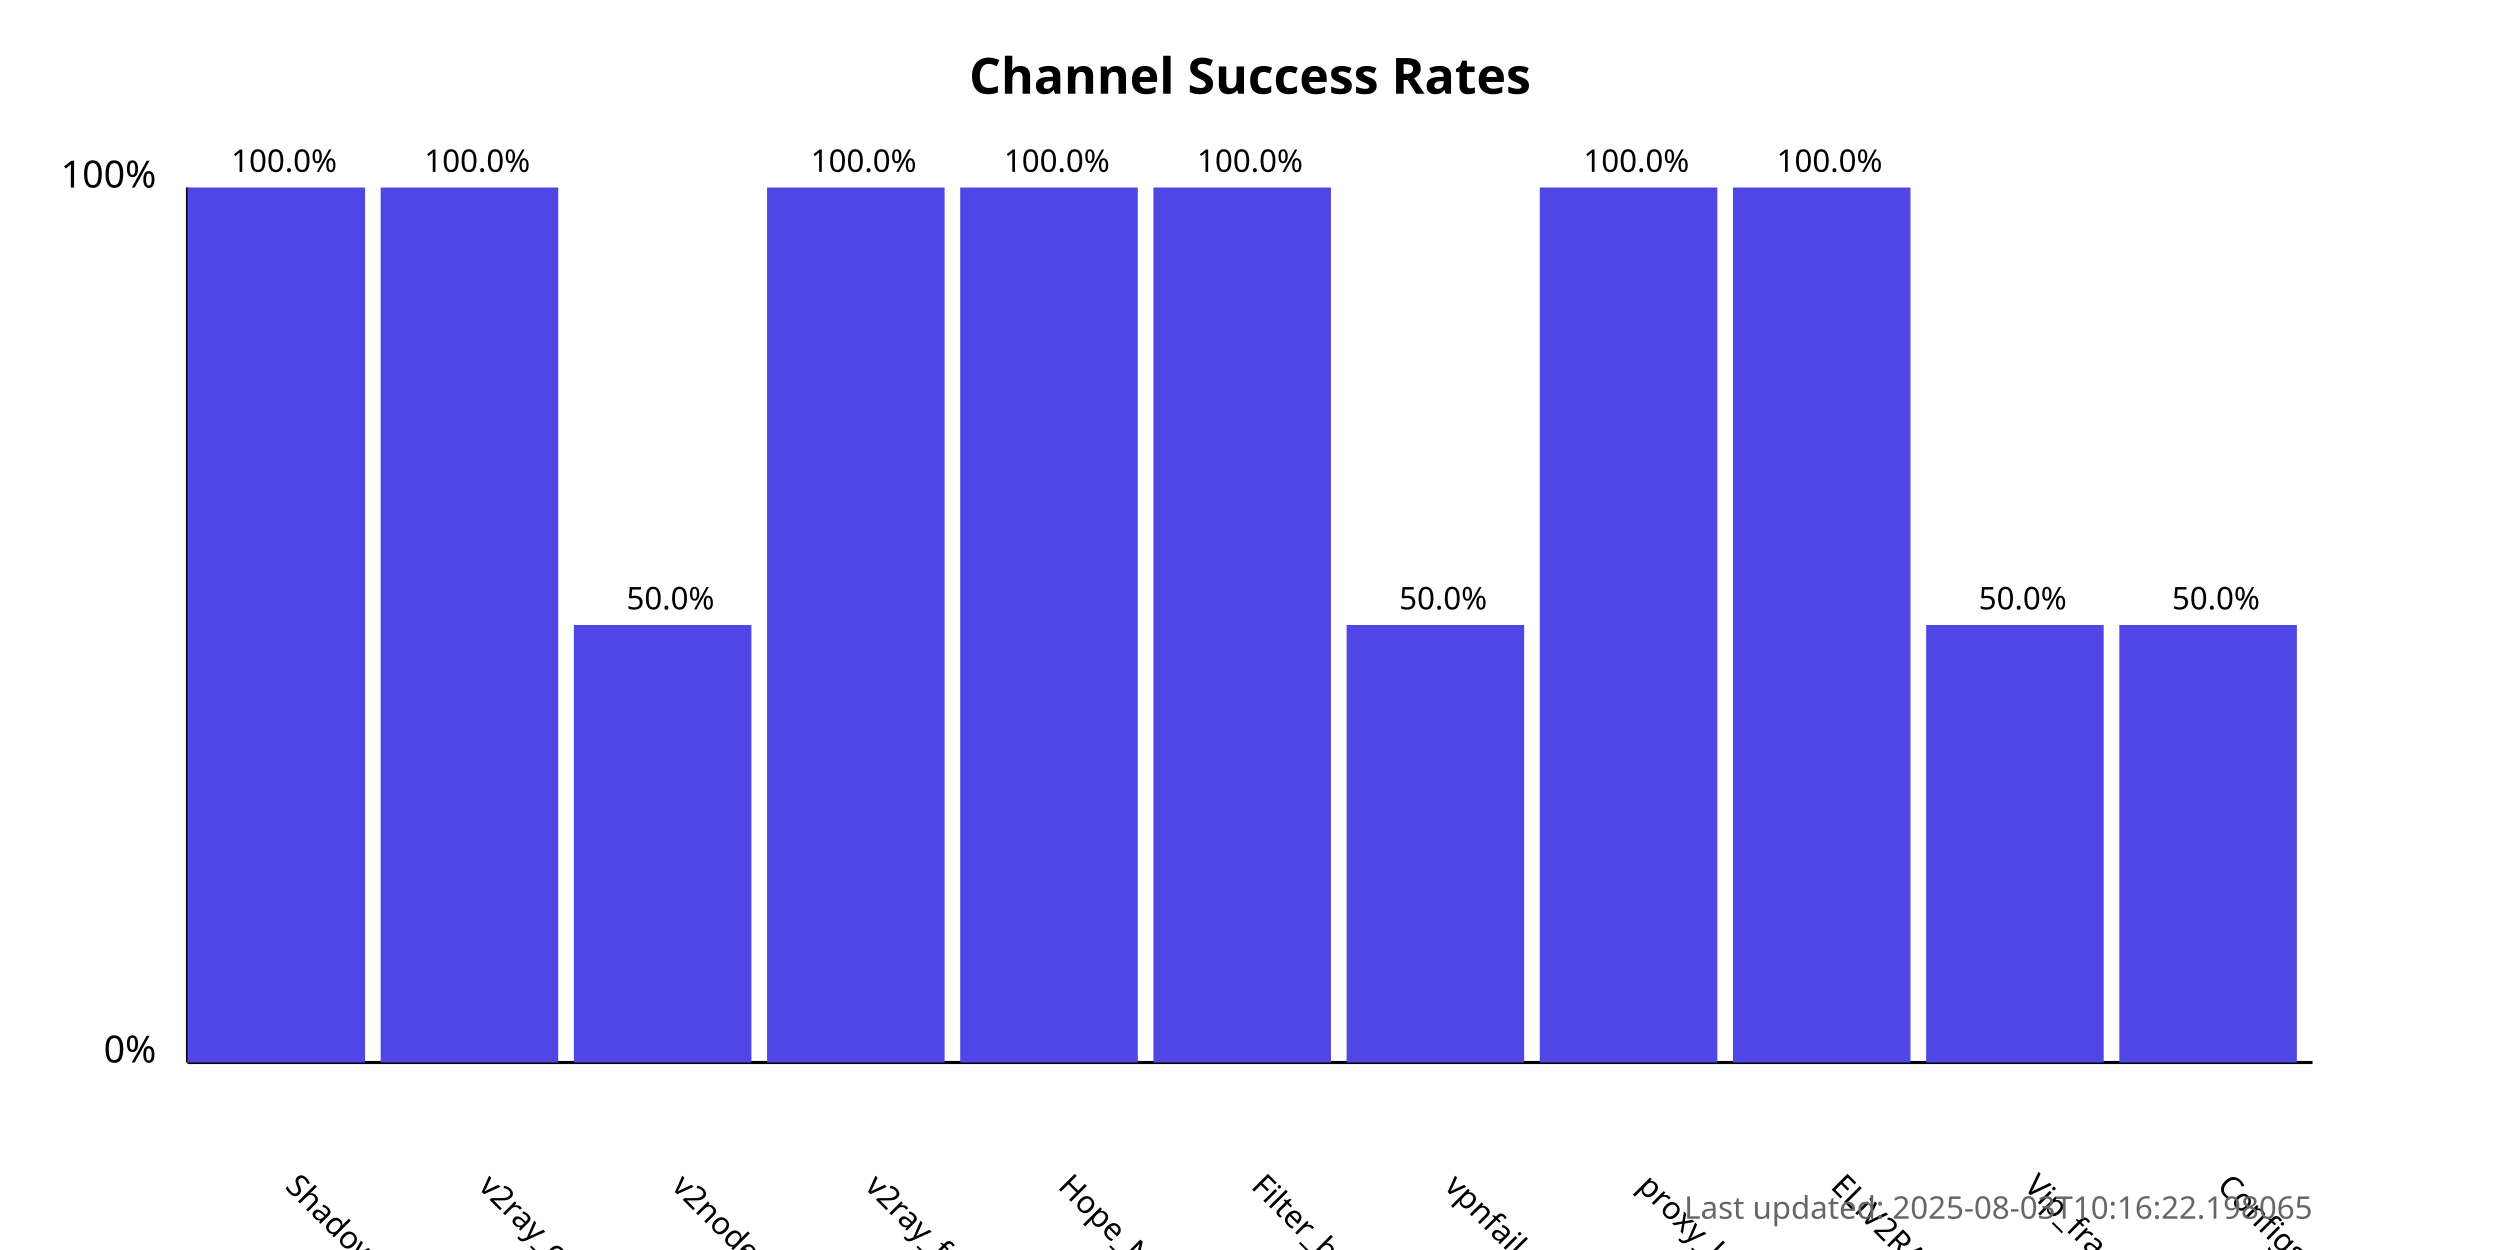
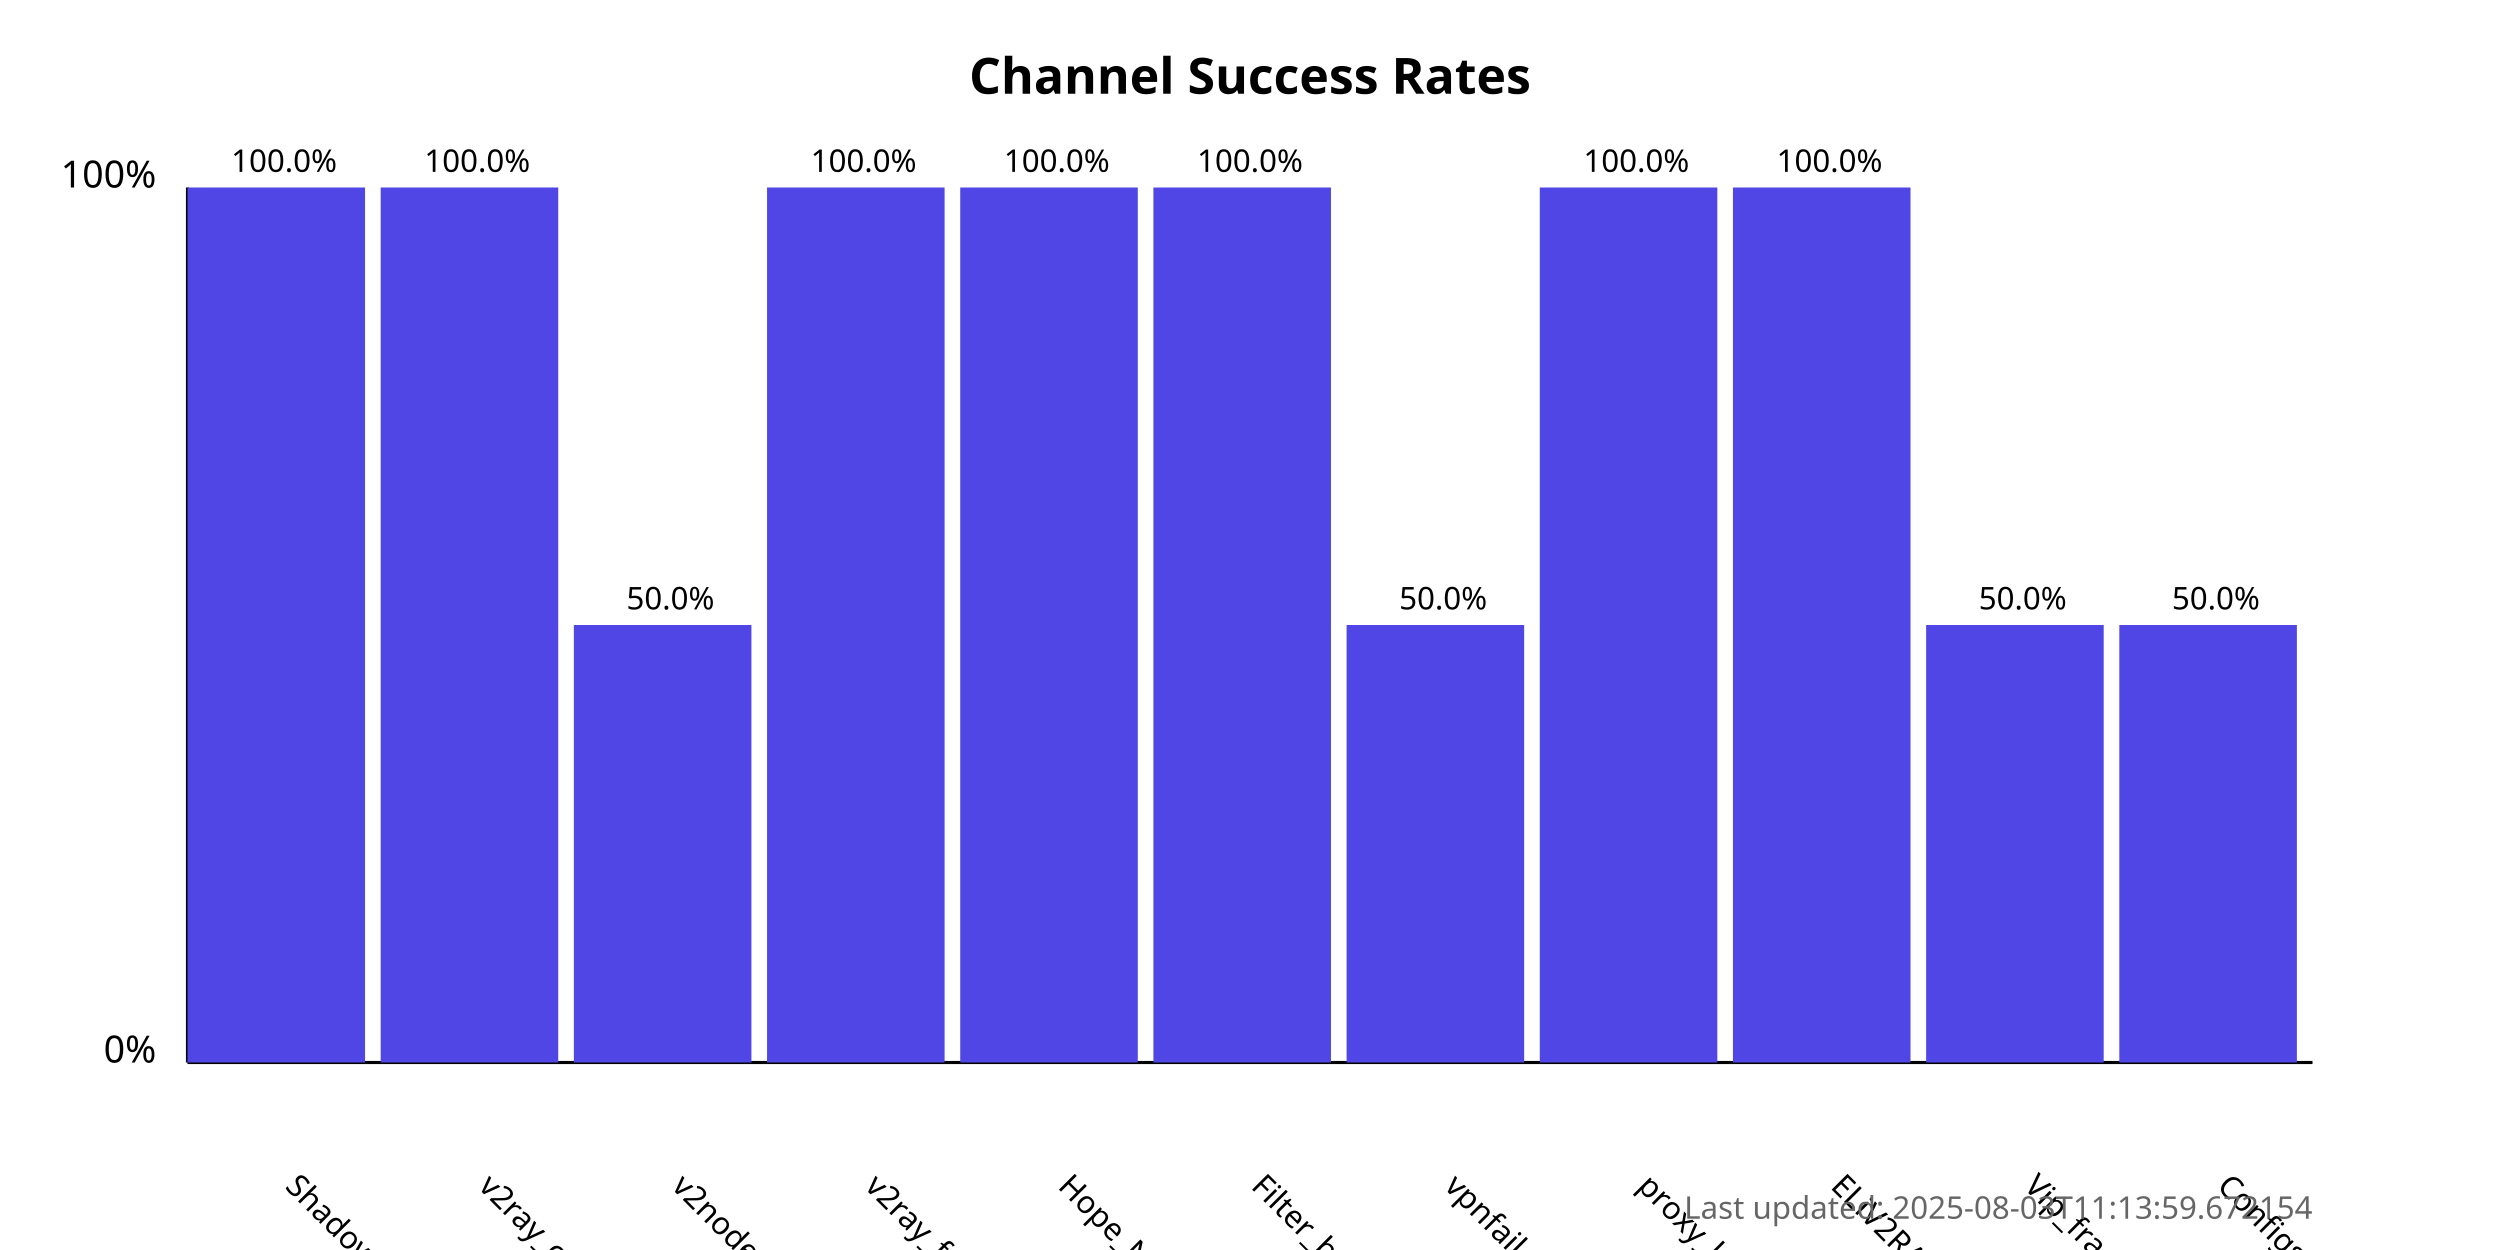
<svg xmlns="http://www.w3.org/2000/svg" width="800" height="400">
  <style>
            .chart-title { font: bold 16px sans-serif; }
            .axis-label { font: 12px sans-serif; }
            .tick-label { font: 10px sans-serif; }
            .bar { fill: #4f46e5; }
            .bar:hover { fill: #6366f1; }
            .timestamp { font: 10px sans-serif; fill: #666; }
        </style>
  <text x="400.0" y="30" text-anchor="middle" class="chart-title">
            Channel Success Rates
        </text>
  <line x1="60" y1="340" x2="60" y2="60" stroke="black" stroke-width="1" />
  <line x1="60" y1="340" x2="740" y2="340" stroke="black" stroke-width="1" />
  <text x="50" y="340" text-anchor="end" class="axis-label">0%</text>
  <text x="50" y="60" text-anchor="end" class="axis-label">100%</text>
  <g>
    <rect x="60" y="60.0" width="56.818" height="280.0" class="bar" />
    <text x="90.909" y="380" transform="rotate(45, 90.90909, 380)" text-anchor="start" class="tick-label">
                ShadowProxy66
            </text>
    <text x="90.909" y="55.0" text-anchor="middle" class="tick-label">
                100.0%
            </text>
  </g>
  <g>
    <rect x="121.818" y="60.0" width="56.818" height="280.0" class="bar" />
    <text x="152.727" y="380" transform="rotate(45, 152.7273, 380)" text-anchor="start" class="tick-label">
                v2ray_configs_pool
            </text>
    <text x="152.727" y="55.0" text-anchor="middle" class="tick-label">
                100.0%
            </text>
  </g>
  <g>
    <rect x="183.636" y="200.0" width="56.818" height="140.0" class="bar" />
    <text x="214.545" y="380" transform="rotate(45, 214.5455, 380)" text-anchor="start" class="tick-label">
                v2nodes
            </text>
    <text x="214.545" y="195.0" text-anchor="middle" class="tick-label">
                50.0%
            </text>
  </g>
  <g>
    <rect x="245.455" y="60.0" width="56.818" height="280.0" class="bar" />
    <text x="276.364" y="380" transform="rotate(45, 276.3636, 380)" text-anchor="start" class="tick-label">
                v2ray_free_conf
            </text>
    <text x="276.364" y="55.0" text-anchor="middle" class="tick-label">
                100.0%
            </text>
  </g>
  <g>
    <rect x="307.273" y="60.0" width="56.818" height="280.0" class="bar" />
    <text x="338.182" y="380" transform="rotate(45, 338.1818, 380)" text-anchor="start" class="tick-label">
                Hope_Net
            </text>
    <text x="338.182" y="55.0" text-anchor="middle" class="tick-label">
                100.0%
            </text>
  </g>
  <g>
    <rect x="369.091" y="60.0" width="56.818" height="280.0" class="bar" />
    <text x="400.0" y="380" transform="rotate(45, 400.0, 380)" text-anchor="start" class="tick-label">
                Filter_breaker
            </text>
    <text x="400.0" y="55.0" text-anchor="middle" class="tick-label">
                100.0%
            </text>
  </g>
  <g>
    <rect x="430.909" y="200.0" width="56.818" height="140.0" class="bar" />
    <text x="461.818" y="380" transform="rotate(45, 461.8182, 380)" text-anchor="start" class="tick-label">
                vpnfail_vless
            </text>
    <text x="461.818" y="195.0" text-anchor="middle" class="tick-label">
                50.0%
            </text>
  </g>
  <g>
    <rect x="492.727" y="60.0" width="56.818" height="280.0" class="bar" />
    <text x="523.636" y="380" transform="rotate(45, 523.6364, 380)" text-anchor="start" class="tick-label">
                proxy_kafee
            </text>
    <text x="523.636" y="55.0" text-anchor="middle" class="tick-label">
                100.0%
            </text>
  </g>
  <g>
    <rect x="554.545" y="60.0" width="56.818" height="280.0" class="bar" />
    <text x="585.455" y="380" transform="rotate(45, 585.4545, 380)" text-anchor="start" class="tick-label">
                ELiV2RAY
            </text>
    <text x="585.455" y="55.0" text-anchor="middle" class="tick-label">
                100.0%
            </text>
  </g>
  <g>
    <rect x="616.364" y="200.0" width="56.818" height="140.0" class="bar" />
    <text x="647.273" y="380" transform="rotate(45, 647.2727, 380)" text-anchor="start" class="tick-label">
                Vip_fragment_v2ray
            </text>
    <text x="647.273" y="195.0" text-anchor="middle" class="tick-label">
                50.0%
            </text>
  </g>
  <g>
    <rect x="678.182" y="200.0" width="56.818" height="140.0" class="bar" />
    <text x="709.091" y="380" transform="rotate(45, 709.0909, 380)" text-anchor="start" class="tick-label">
                ConfigsHubPlus
            </text>
    <text x="709.091" y="195.0" text-anchor="middle" class="tick-label">
                50.0%
            </text>
  </g>
  <text x="740" y="390" text-anchor="end" class="timestamp">
-             Last updated: 2025-08-03T10:16:22.198065
+             Last updated: 2025-08-03T11:13:59.672154
        </text>
</svg>
